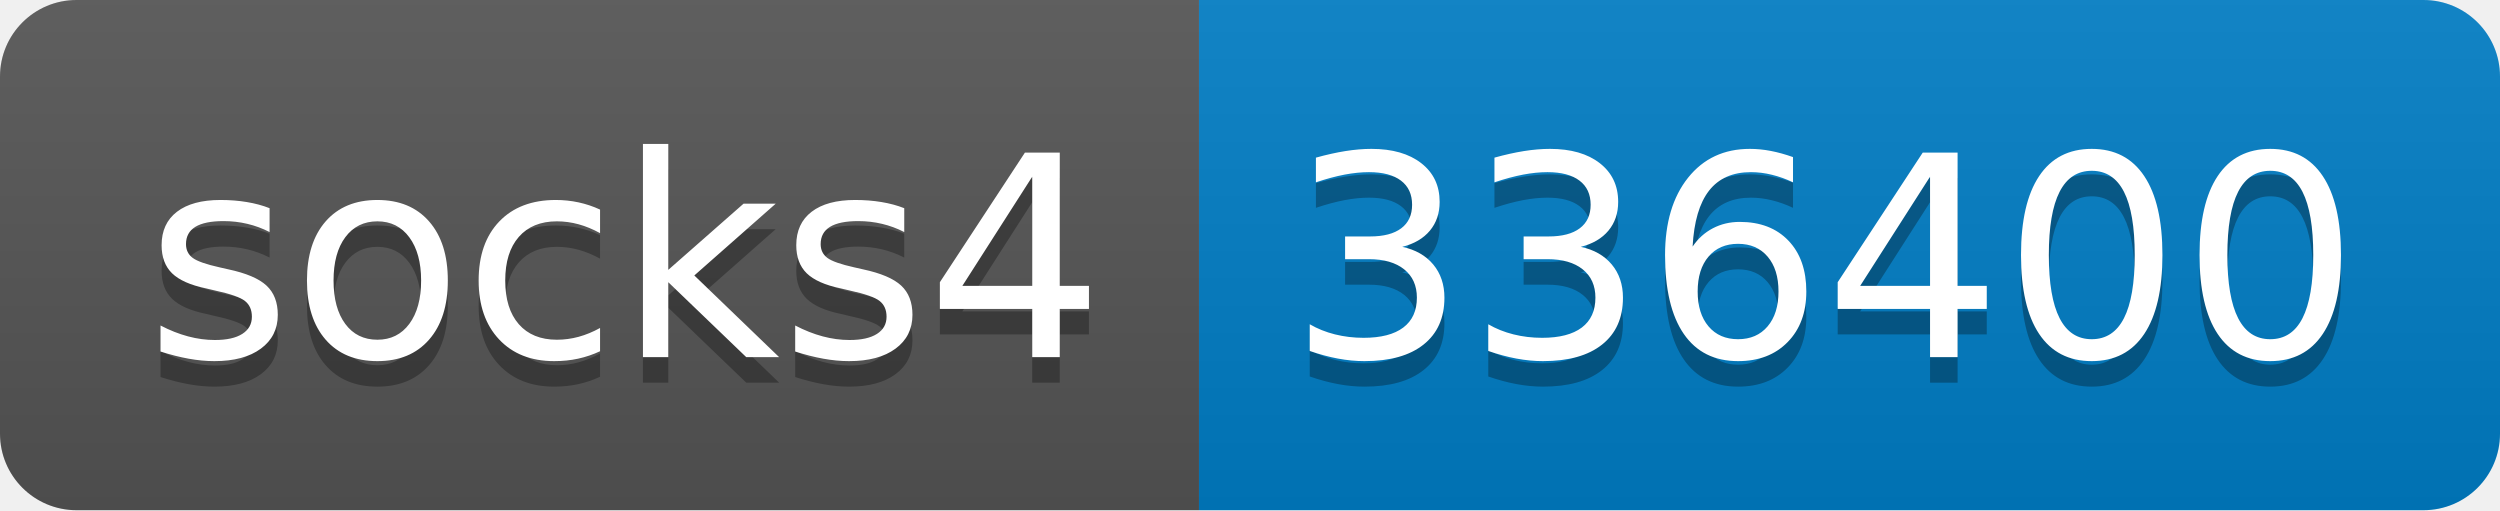
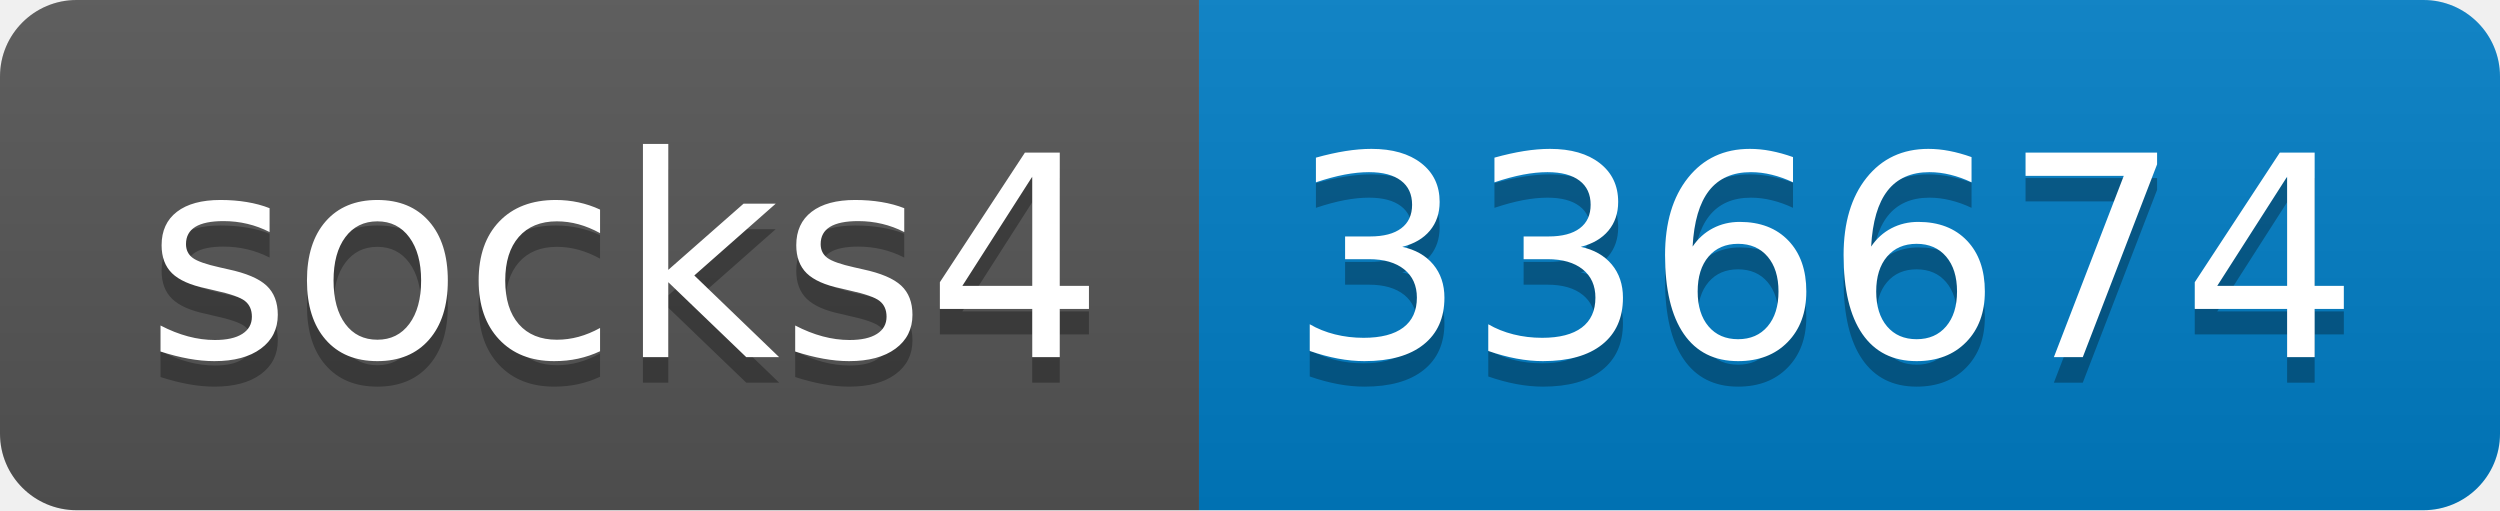
- <svg xmlns="http://www.w3.org/2000/svg" width="98" height="20" role="img" aria-label="socks4: 336400">
+ <svg xmlns="http://www.w3.org/2000/svg" width="98" height="20" role="img" aria-label="socks4: 336674">
  <linearGradient id="s" x2="0" y2="100%">
    <stop offset="0" stop-color="#bbb" stop-opacity=".1" />
    <stop offset="1" stop-opacity=".1" />
  </linearGradient>
  <clipPath id="r">
    <rect width="98" height="20" rx="3" fill="#fff" />
  </clipPath>
  <g clip-path="url(#r)">
    <rect width="47" height="20" fill="#555" />
    <rect x="47" width="51" height="20" fill="#007ec6" />
    <rect width="98" height="20" fill="url(#s)" />
  </g>
  <g fill="#fff" text-anchor="middle" font-family="Verdana,Geneva,DejaVu Sans,sans-serif" text-rendering="geometricPrecision" font-size="110">
    <text aria-hidden="true" x="245" y="150" fill="#010101" fill-opacity=".3" transform="scale(.1)" textLength="370">socks4</text>
    <text x="245" y="140" transform="scale(.1)" fill="#fff" textLength="370">socks4</text>
-     <text aria-hidden="true" x="715" y="150" fill="#010101" fill-opacity=".3" transform="scale(.1)" textLength="410">336400</text>
-     <text x="715" y="140" transform="scale(.1)" fill="#fff" textLength="410">336400</text>
+     <text aria-hidden="true" x="715" y="150" fill="#010101" fill-opacity=".3" transform="scale(.1)" textLength="410">336674</text>
+     <text x="715" y="140" transform="scale(.1)" fill="#fff" textLength="410">336674</text>
  </g>
</svg>
